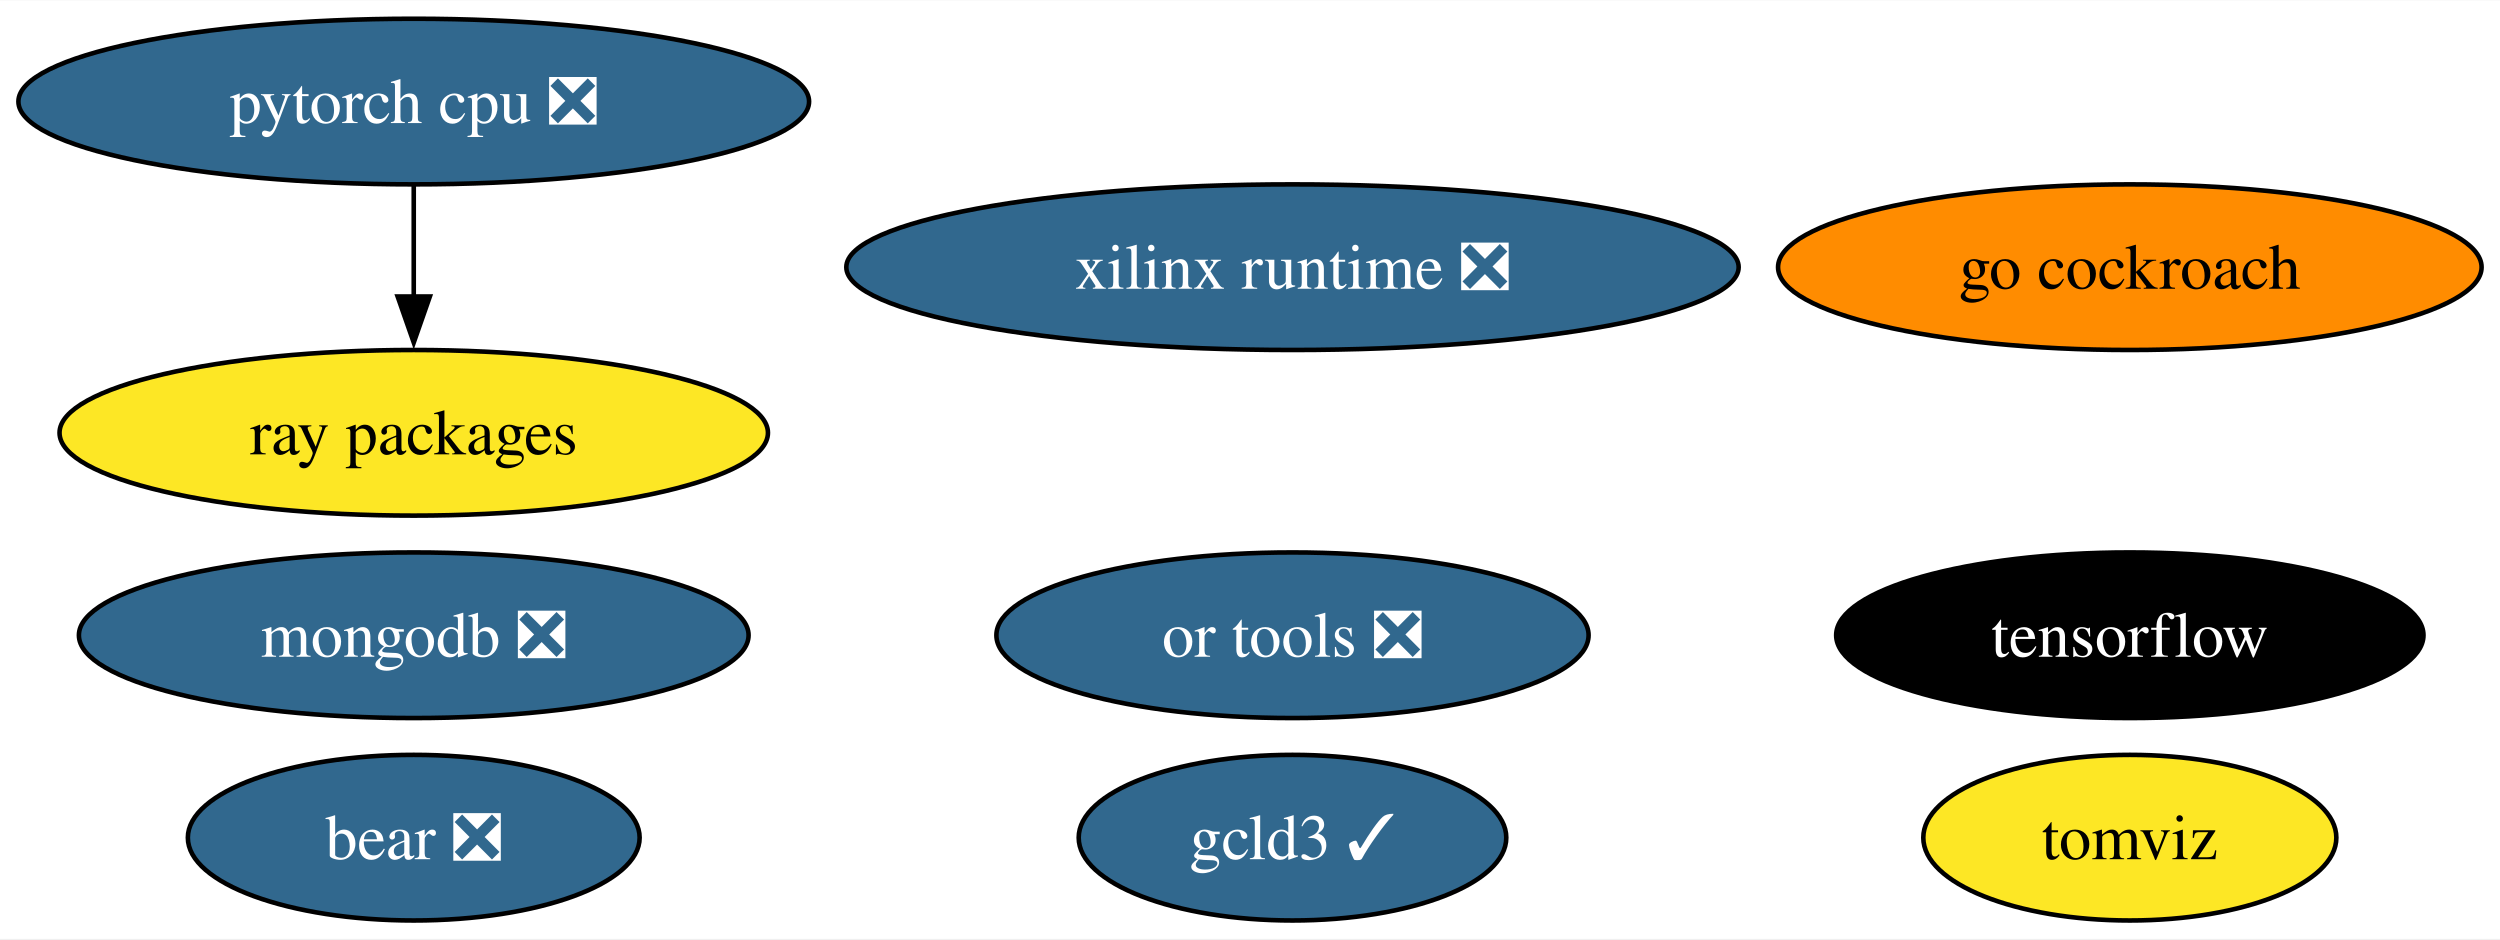
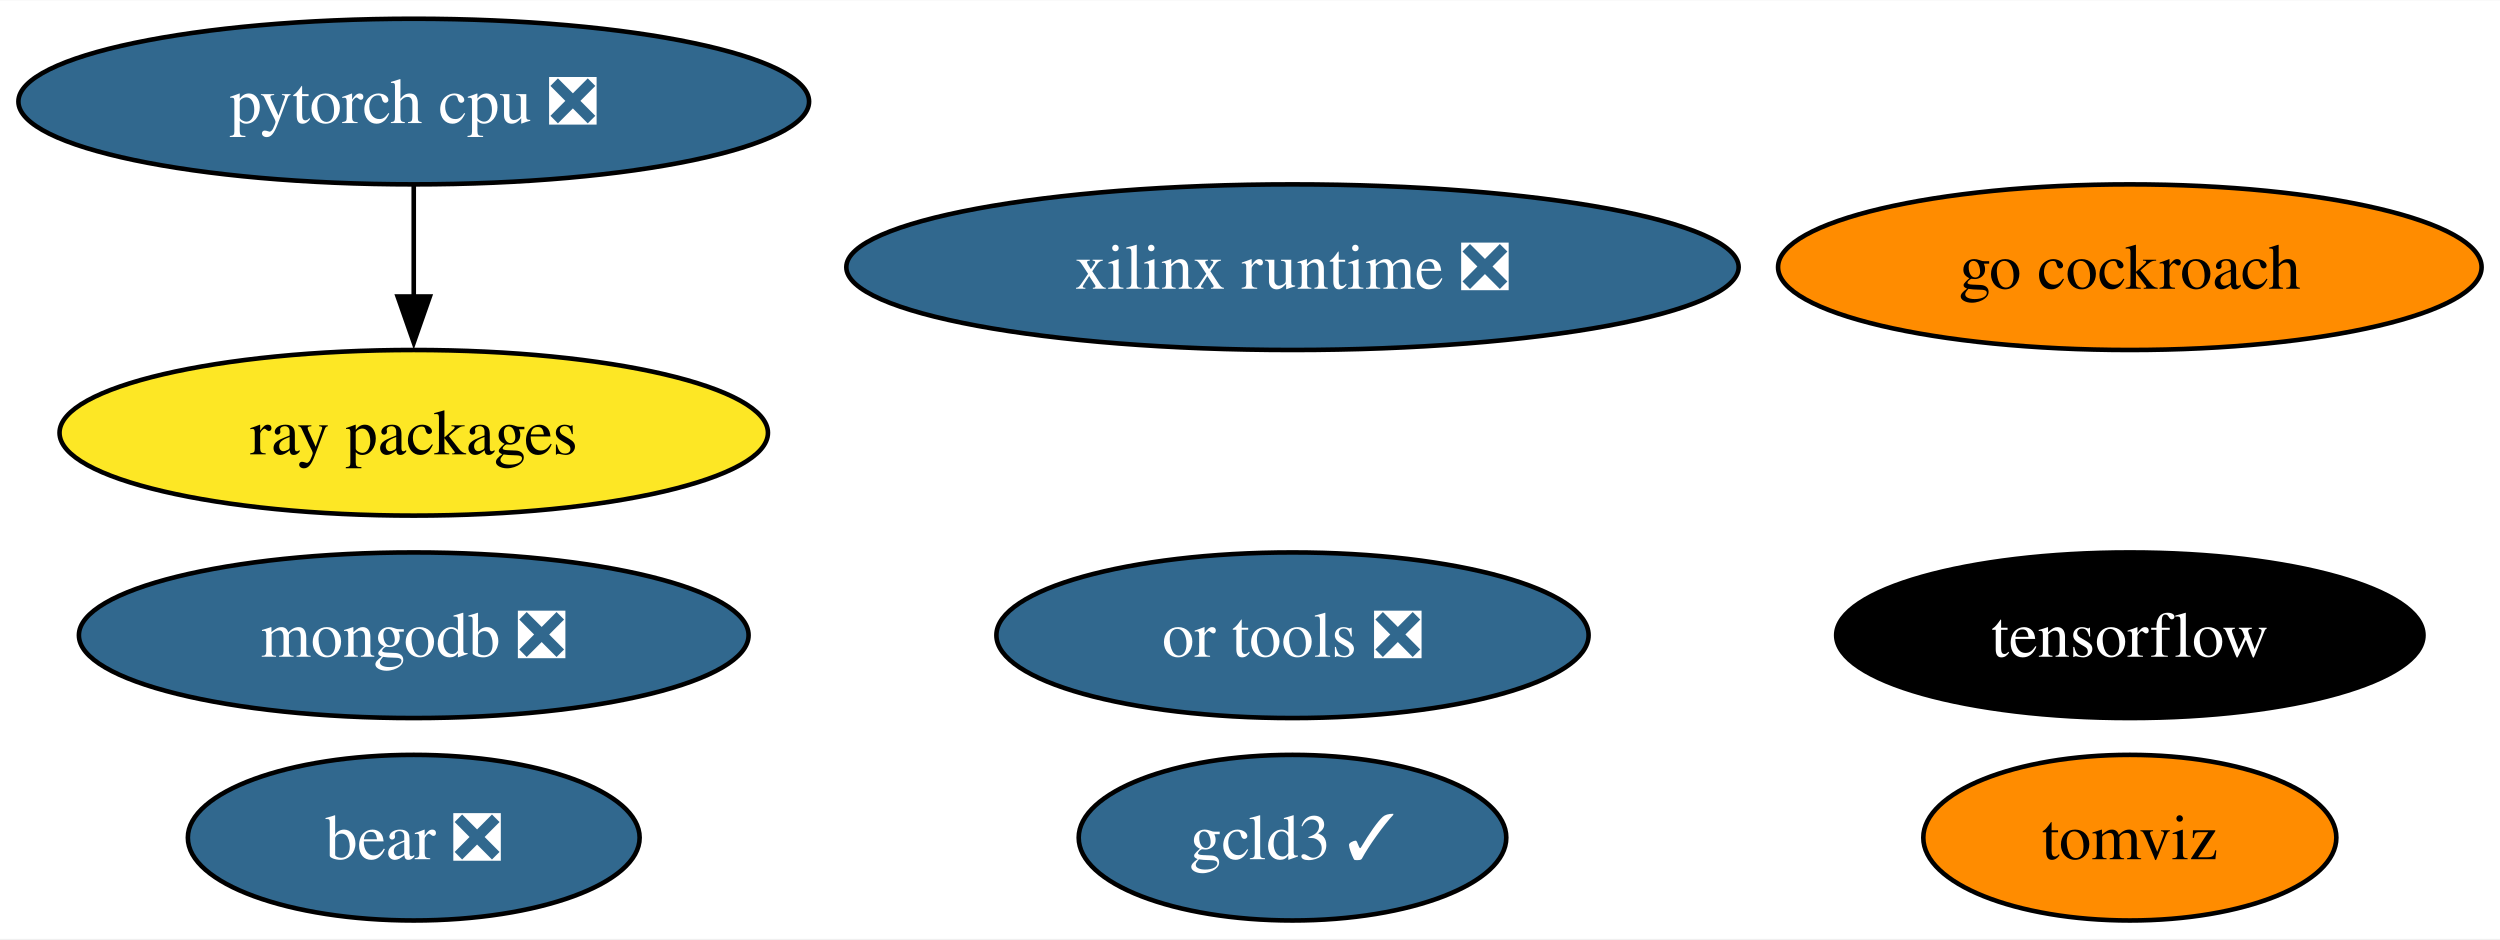
<svg xmlns="http://www.w3.org/2000/svg" xmlns:xlink="http://www.w3.org/1999/xlink" width="543pt" height="204pt" viewBox="0.00 0.00 543.39 204.00">
  <g id="graph0" class="graph" transform="scale(1 1) rotate(0) translate(4 200)">
    <polygon fill="white" stroke="none" points="-4,4 -4,-200 539.39,-200 539.39,4 -4,4" />
    <g id="node1" class="node">
      <g id="a_node1">
        <a xlink:href="https://github.com/conda-forge/tensorflow-feedstock" xlink:title="tensorflow">
          <ellipse fill="#000000" stroke="black" cx="458.93" cy="-62" rx="63.83" ry="18" />
          <text text-anchor="middle" x="458.93" y="-57.33" font-family="Times,serif" font-size="14.00" fill="white">tensorflow</text>
        </a>
      </g>
    </g>
    <g id="node2" class="node">
      <g id="a_node2">
        <a xlink:href="https://github.com/conda-forge/pytorch-cpu-feedstock/pull/228" xlink:title="pytorch cpu ❎">
          <ellipse fill="#31688e" stroke="black" cx="85.93" cy="-178" rx="85.93" ry="18" />
          <text text-anchor="middle" x="85.93" y="-173.32" font-family="Times,serif" font-size="14.00" fill="white">pytorch cpu ❎</text>
        </a>
      </g>
    </g>
    <g id="node5" class="node">
      <g id="a_node5">
        <a xlink:href="https://github.com/conda-forge/ray-packages-feedstock" xlink:title="ray packages">
          <ellipse fill="#fde725" stroke="black" cx="85.93" cy="-106" rx="76.99" ry="18" />
          <text text-anchor="middle" x="85.93" y="-101.33" font-family="Times,serif" font-size="14.00">ray packages</text>
        </a>
      </g>
    </g>
    <g id="edge1" class="edge">
      <path fill="none" stroke="black" d="M85.93,-159.7C85.93,-152.41 85.93,-143.73 85.93,-135.54" />
      <polygon fill="black" stroke="black" points="89.43,-135.62 85.93,-125.62 82.43,-135.62 89.43,-135.62" />
    </g>
    <g id="node3" class="node">
      <g id="a_node3">
        <a xlink:href="https://github.com/conda-forge/mongodb-feedstock/pull/91" xlink:title="mongodb ❎">
          <ellipse fill="#31688e" stroke="black" cx="85.93" cy="-62" rx="72.78" ry="18" />
          <text text-anchor="middle" x="85.93" y="-57.33" font-family="Times,serif" font-size="14.00" fill="white">mongodb ❎</text>
        </a>
      </g>
    </g>
    <g id="node4" class="node">
      <g id="a_node4">
        <a xlink:href="https://github.com/conda-forge/go-cockroach-feedstock" xlink:title="go cockroach">
          <ellipse fill="#ff8c00" stroke="black" cx="458.93" cy="-142" rx="76.46" ry="18" />
          <text text-anchor="middle" x="458.93" y="-137.32" font-family="Times,serif" font-size="14.00">go cockroach</text>
        </a>
      </g>
    </g>
    <g id="node6" class="node">
      <g id="a_node6">
        <a xlink:href="https://github.com/conda-forge/tomviz-feedstock" xlink:title="tomviz">
-           <ellipse fill="#fde725" stroke="black" cx="458.93" cy="-18" rx="44.89" ry="18" />
+           <ellipse fill="#ff8c00" stroke="black" cx="458.93" cy="-18" rx="44.89" ry="18" />
          <text text-anchor="middle" x="458.93" y="-13.32" font-family="Times,serif" font-size="14.00">tomviz</text>
        </a>
      </g>
    </g>
    <g id="node7" class="node">
      <g id="a_node7">
        <a xlink:href="https://github.com/conda-forge/or-tools-feedstock/pull/56" xlink:title="or tools ❎">
          <ellipse fill="#31688e" stroke="black" cx="276.93" cy="-62" rx="64.36" ry="18" />
          <text text-anchor="middle" x="276.93" y="-57.33" font-family="Times,serif" font-size="14.00" fill="white">or tools ❎</text>
        </a>
      </g>
    </g>
    <g id="node8" class="node">
      <g id="a_node8">
        <a xlink:href="https://github.com/conda-forge/bear-feedstock/pull/45" xlink:title="bear ❎">
          <ellipse fill="#31688e" stroke="black" cx="85.93" cy="-18" rx="49.1" ry="18" />
          <text text-anchor="middle" x="85.93" y="-13.32" font-family="Times,serif" font-size="14.00" fill="white">bear ❎</text>
        </a>
      </g>
    </g>
    <g id="node9" class="node">
      <g id="a_node9">
        <a xlink:href="https://github.com/conda-forge/xilinx-runtime-feedstock/pull/32" xlink:title="xilinx runtime ❎">
          <ellipse fill="#31688e" stroke="black" cx="276.93" cy="-142" rx="96.98" ry="18" />
          <text text-anchor="middle" x="276.93" y="-137.32" font-family="Times,serif" font-size="14.00" fill="white">xilinx runtime ❎</text>
        </a>
      </g>
    </g>
    <g id="node10" class="node">
      <g id="a_node10">
        <a xlink:href="https://github.com/conda-forge/gcld3-feedstock/pull/7" xlink:title="gcld3 ✓">
          <ellipse fill="#31688e" stroke="black" cx="276.93" cy="-18" rx="46.47" ry="18" />
          <text text-anchor="middle" x="276.93" y="-13.32" font-family="Times,serif" font-size="14.00" fill="white">gcld3 ✓</text>
        </a>
      </g>
    </g>
  </g>
</svg>
